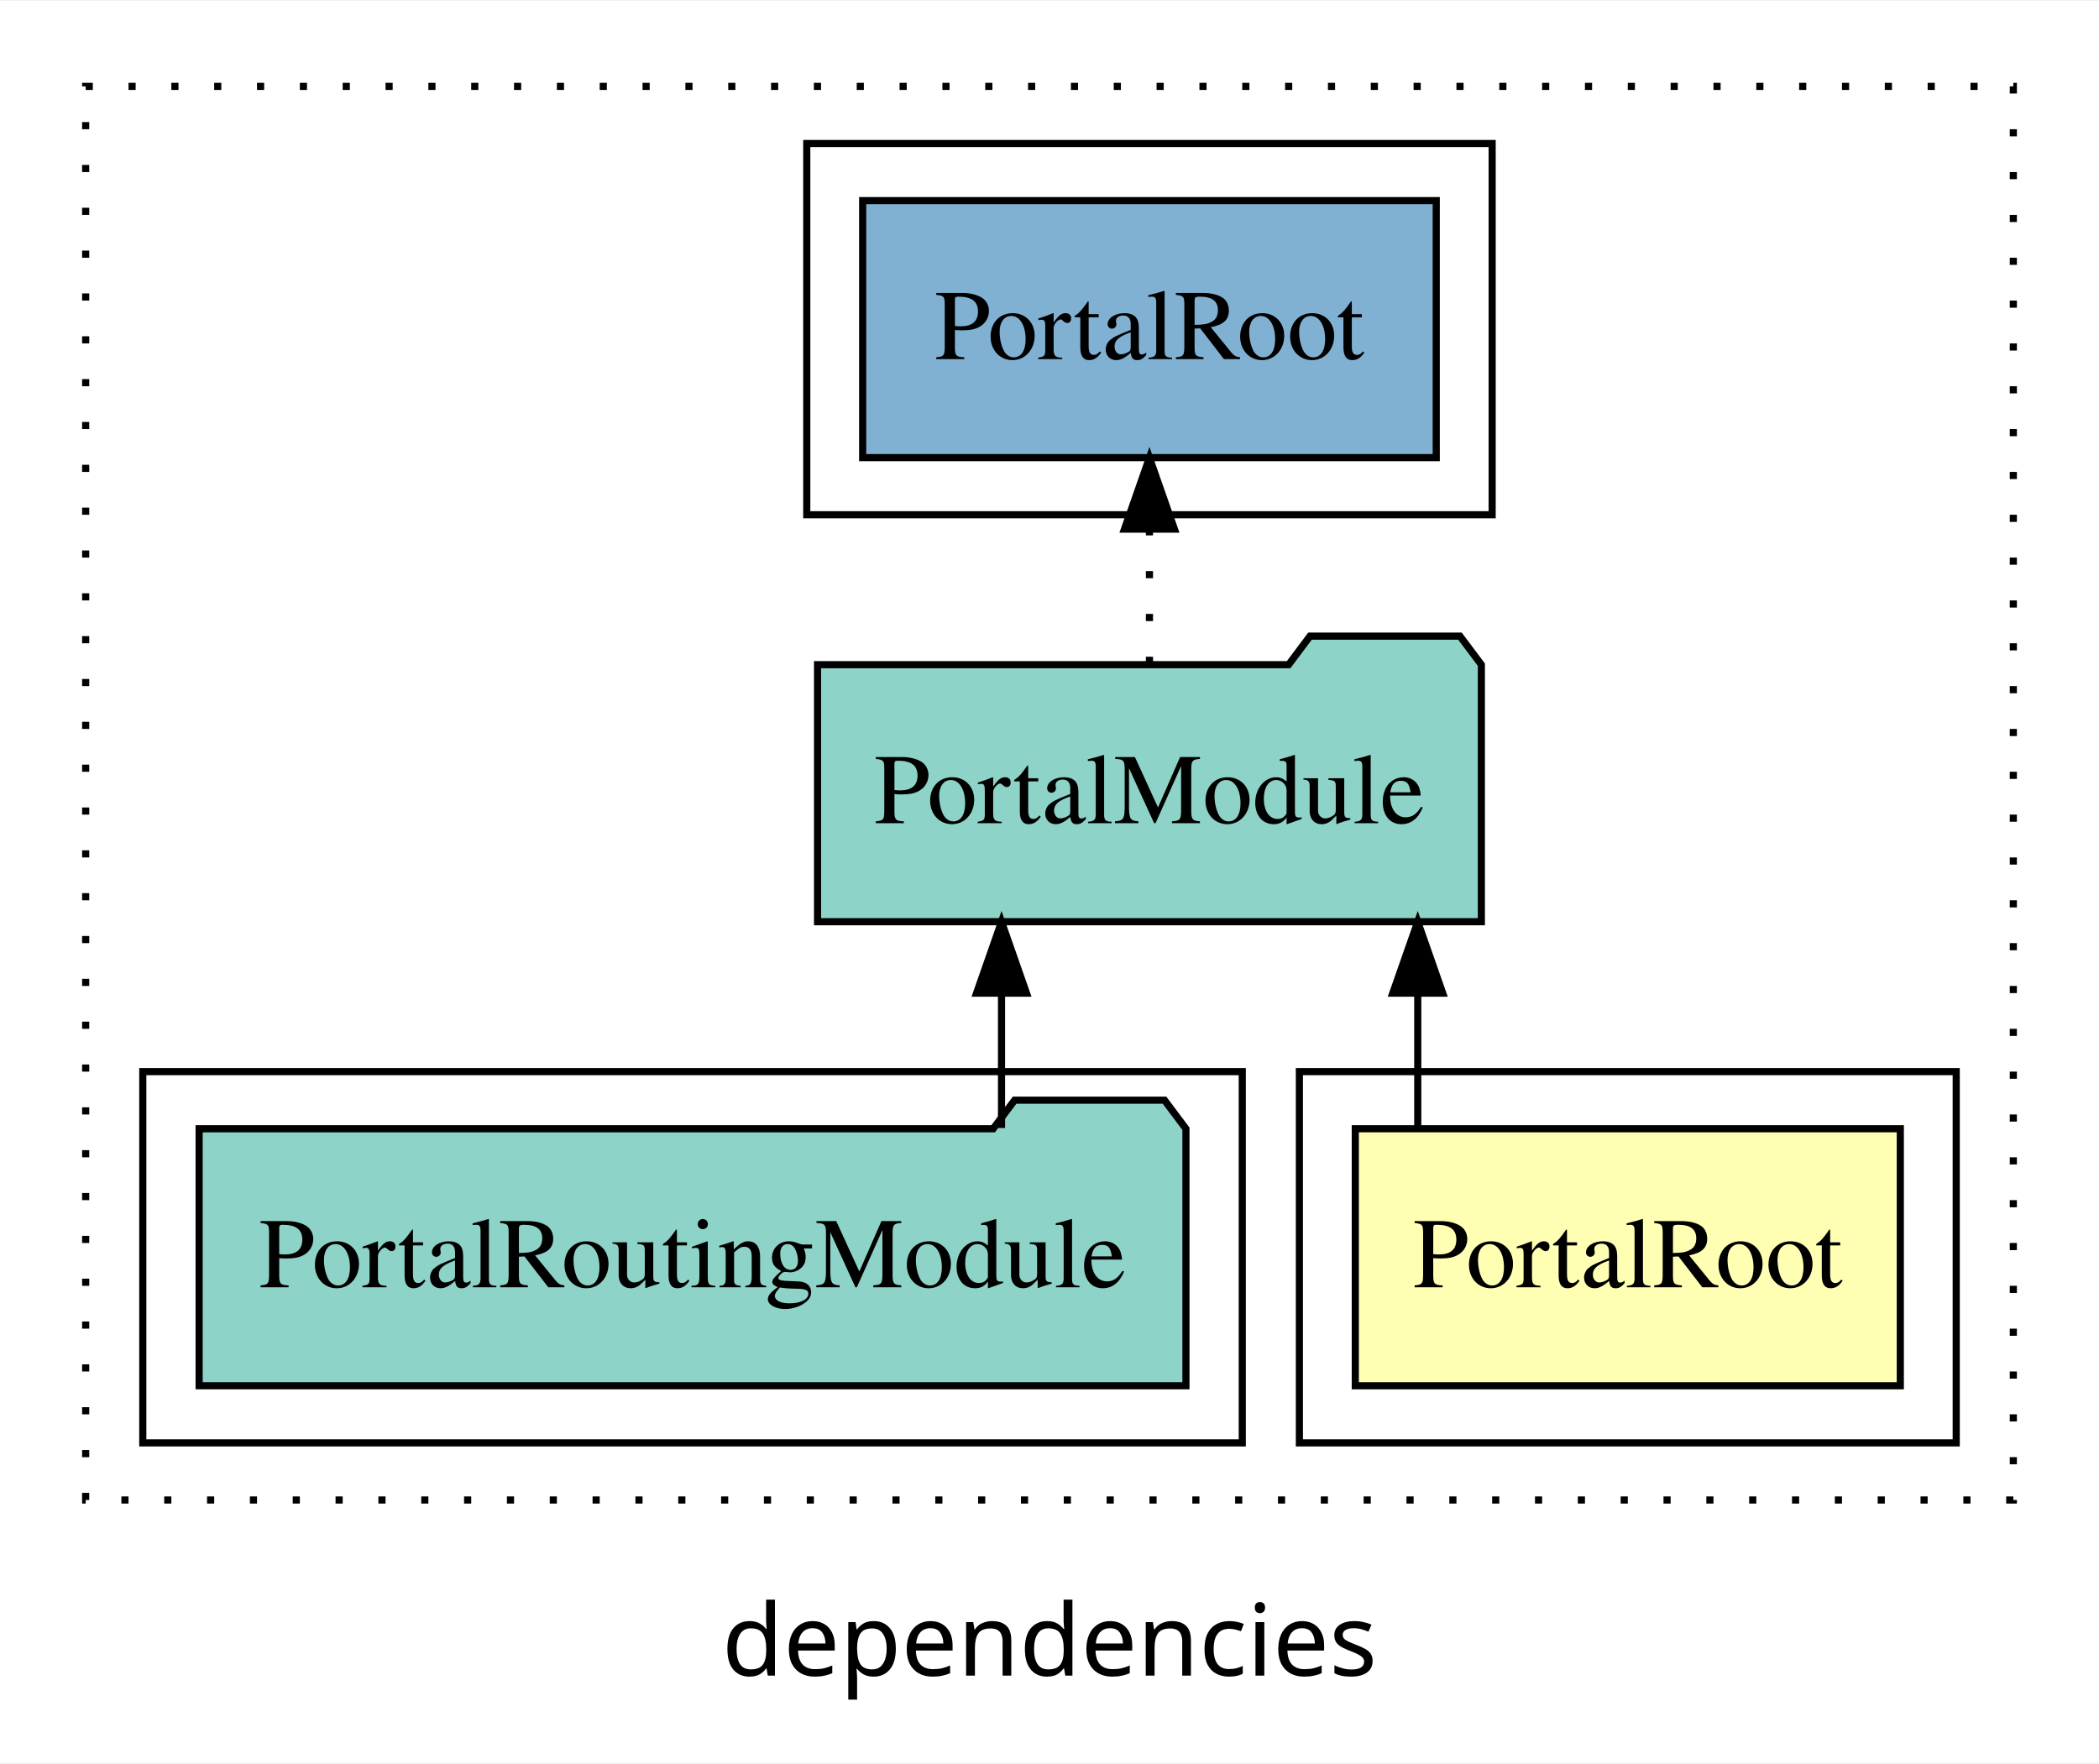
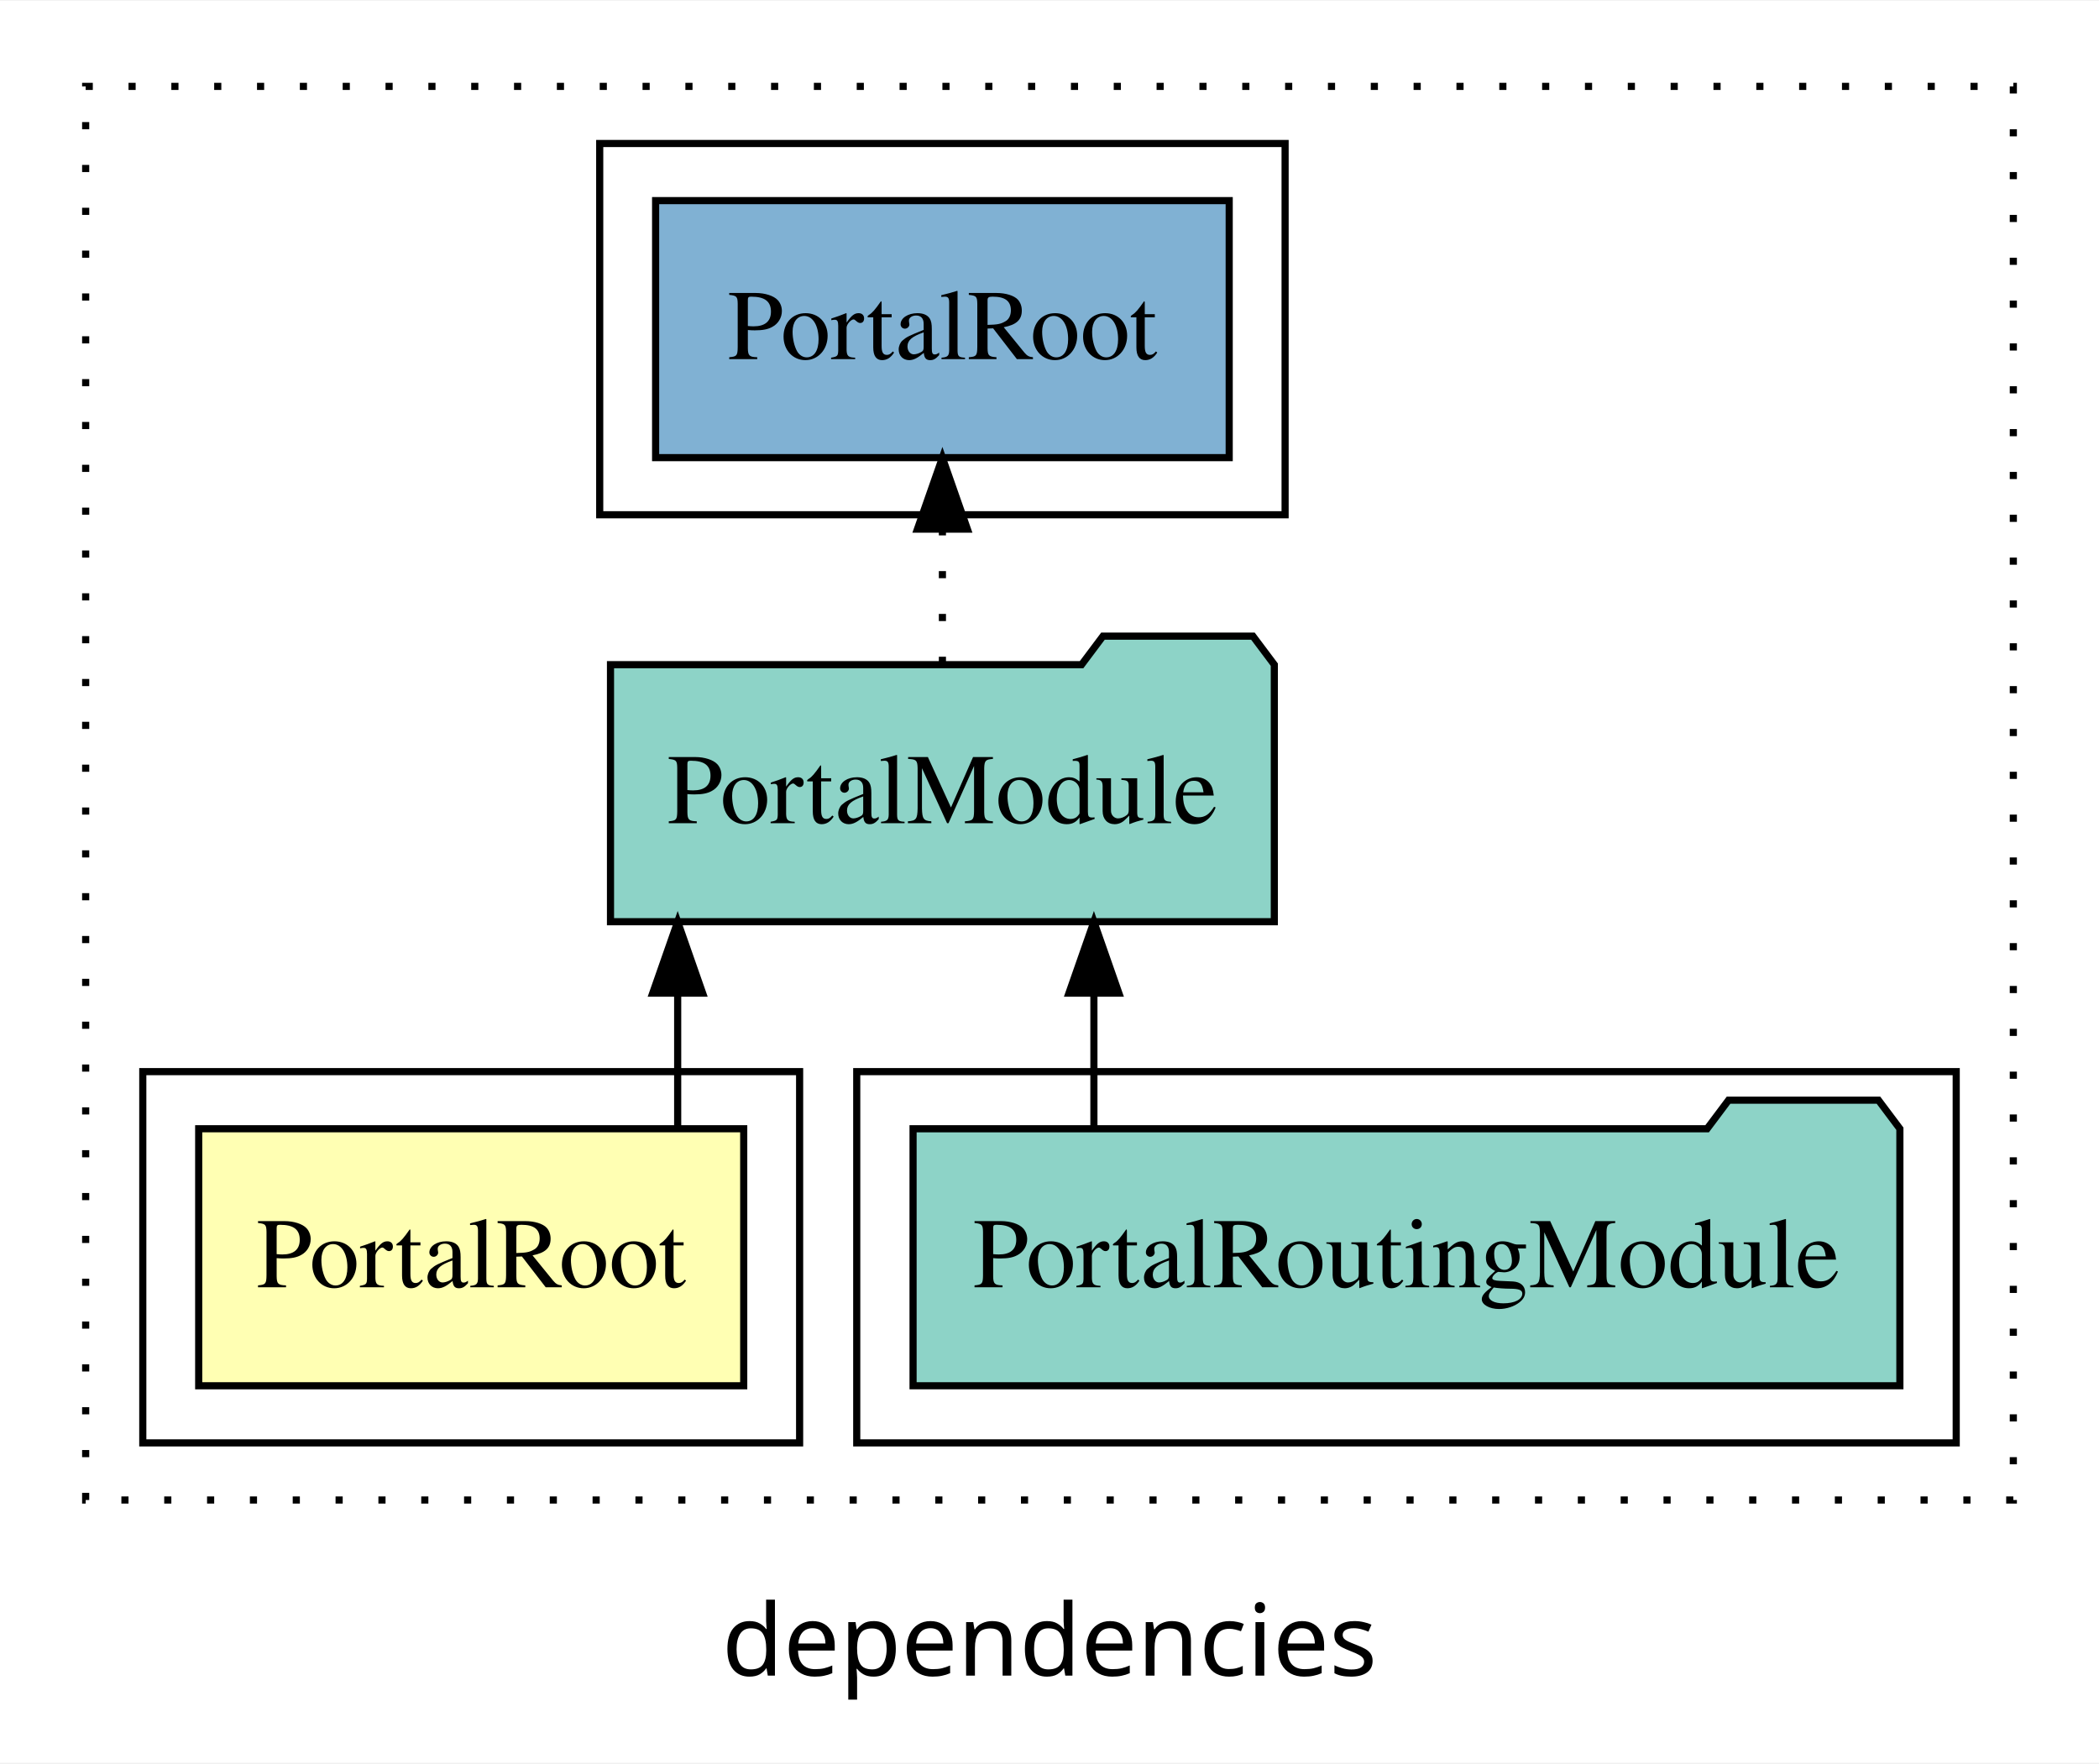
<svg xmlns="http://www.w3.org/2000/svg" width="294pt" height="247pt" viewBox="0.00 0.00 294.00 246.80">
  <g id="graph0" class="graph" transform="scale(1 1) rotate(0) translate(4 242.8)">
    <polygon fill="white" stroke="transparent" points="-4,4 -4,-242.8 290,-242.8 290,4 -4,4" />
    <text text-anchor="middle" x="143" y="-8.2" font-family="sans-serif" font-size="14.00">dependencies</text>
    <g id="clust1" class="cluster">
      <polygon fill="none" stroke="black" stroke-dasharray="1,5" points="8,-32.8 8,-230.8 278,-230.8 278,-32.8 8,-32.8" />
    </g>
-     <g id="clust2" class="cluster">
-       <polygon fill="none" stroke="black" points="178,-40.8 178,-92.8 270,-92.8 270,-40.8 178,-40.8" />
+     <g id="clust6" class="cluster">
+       <polygon fill="none" stroke="black" points="80,-170.8 80,-222.8 176,-222.8 176,-170.8 80,-170.8" />
    </g>
    <g id="clust4" class="cluster">
-       <polygon fill="none" stroke="black" points="16,-40.8 16,-92.8 170,-92.8 170,-40.8 16,-40.8" />
+       <polygon fill="none" stroke="black" points="116,-40.8 116,-92.8 270,-92.8 270,-40.8 116,-40.8" />
    </g>
-     <g id="clust6" class="cluster">
-       <polygon fill="none" stroke="black" points="109,-170.8 109,-222.8 205,-222.8 205,-170.8 109,-170.8" />
+     <g id="clust2" class="cluster">
+       <polygon fill="none" stroke="black" points="16,-40.8 16,-92.8 108,-92.8 108,-40.8 16,-40.8" />
    </g>
    <g id="node1" class="node">
-       <polygon fill="#ffffb3" stroke="black" points="262.17,-84.8 185.83,-84.8 185.83,-48.8 262.17,-48.8 262.17,-84.8" />
-       <text text-anchor="middle" x="224" y="-62.6" font-family="Times,serif" font-size="14.00">PortalRoot</text>
+       <polygon fill="#ffffb3" stroke="black" points="100.17,-84.8 23.83,-84.8 23.83,-48.8 100.17,-48.8 100.17,-84.8" />
+       <text text-anchor="middle" x="62" y="-62.6" font-family="Times,serif" font-size="14.00">PortalRoot</text>
    </g>
    <g id="node2" class="node">
-       <polygon fill="#8dd3c7" stroke="black" points="203.49,-149.8 200.49,-153.8 179.49,-153.8 176.49,-149.8 110.51,-149.8 110.51,-113.8 203.49,-113.8 203.49,-149.8" />
-       <text text-anchor="middle" x="157" y="-127.6" font-family="Times,serif" font-size="14.00">PortalModule</text>
+       <polygon fill="#8dd3c7" stroke="black" points="174.49,-149.8 171.49,-153.8 150.49,-153.8 147.49,-149.8 81.51,-149.8 81.51,-113.8 174.49,-113.8 174.49,-149.8" />
+       <text text-anchor="middle" x="128" y="-127.6" font-family="Times,serif" font-size="14.00">PortalModule</text>
    </g>
    <g id="edge1" class="edge">
-       <path fill="none" stroke="black" d="M194.58,-84.91C194.58,-84.91 194.58,-103.79 194.58,-103.79" />
-       <polygon fill="black" stroke="black" points="191.08,-103.79 194.58,-113.79 198.08,-103.79 191.08,-103.79" />
+       <path fill="none" stroke="black" d="M90.92,-84.91C90.92,-84.91 90.92,-103.79 90.92,-103.79" />
+       <polygon fill="black" stroke="black" points="87.42,-103.79 90.92,-113.79 94.42,-103.79 87.42,-103.79" />
    </g>
    <g id="node4" class="node">
-       <polygon fill="#80b1d3" stroke="black" points="197.17,-214.8 116.83,-214.8 116.83,-178.8 197.17,-178.8 197.17,-214.8" />
-       <text text-anchor="middle" x="157" y="-192.6" font-family="Times,serif" font-size="14.00">PortalRoot </text>
+       <polygon fill="#80b1d3" stroke="black" points="168.17,-214.8 87.83,-214.8 87.83,-178.8 168.17,-178.8 168.17,-214.8" />
+       <text text-anchor="middle" x="128" y="-192.6" font-family="Times,serif" font-size="14.00">PortalRoot </text>
    </g>
    <g id="edge3" class="edge">
-       <path fill="none" stroke="black" stroke-dasharray="1,5" d="M157,-149.91C157,-149.91 157,-168.79 157,-168.79" />
-       <polygon fill="black" stroke="black" points="153.5,-168.79 157,-178.79 160.5,-168.79 153.5,-168.79" />
+       <path fill="none" stroke="black" stroke-dasharray="1,5" d="M128,-149.91C128,-149.91 128,-168.79 128,-168.79" />
+       <polygon fill="black" stroke="black" points="124.5,-168.79 128,-178.79 131.5,-168.79 124.5,-168.79" />
    </g>
    <g id="node3" class="node">
-       <polygon fill="#8dd3c7" stroke="black" points="162.11,-84.8 159.11,-88.8 138.11,-88.8 135.11,-84.8 23.89,-84.8 23.89,-48.8 162.11,-48.8 162.11,-84.8" />
-       <text text-anchor="middle" x="93" y="-62.6" font-family="Times,serif" font-size="14.00">PortalRoutingModule</text>
+       <polygon fill="#8dd3c7" stroke="black" points="262.11,-84.8 259.11,-88.8 238.11,-88.8 235.11,-84.8 123.89,-84.8 123.89,-48.8 262.11,-48.8 262.11,-84.8" />
+       <text text-anchor="middle" x="193" y="-62.6" font-family="Times,serif" font-size="14.00">PortalRoutingModule</text>
    </g>
    <g id="edge2" class="edge">
-       <path fill="none" stroke="black" d="M136.28,-84.91C136.28,-84.91 136.28,-103.79 136.28,-103.79" />
-       <polygon fill="black" stroke="black" points="132.78,-103.79 136.28,-113.79 139.78,-103.79 132.78,-103.79" />
+       <path fill="none" stroke="black" d="M149.22,-84.91C149.22,-84.91 149.22,-103.79 149.22,-103.79" />
+       <polygon fill="black" stroke="black" points="145.72,-103.79 149.22,-113.79 152.72,-103.79 145.72,-103.79" />
    </g>
  </g>
</svg>
